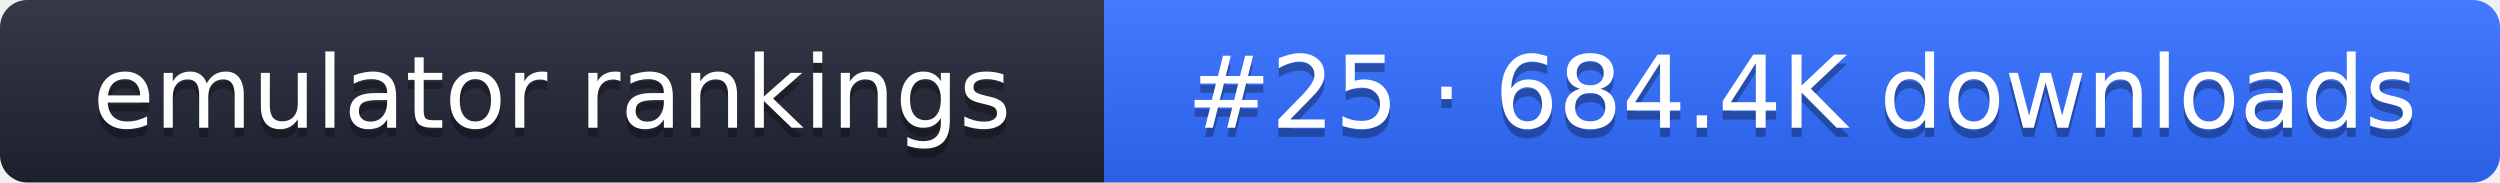
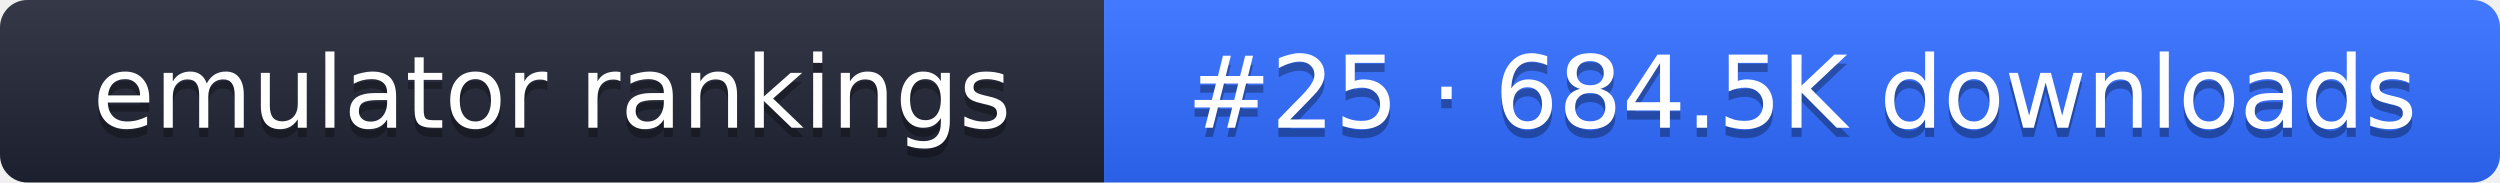
- <svg xmlns="http://www.w3.org/2000/svg" width="274" height="20" role="img" aria-label="emulator rankings: #25 · 684.4K downloads">
+ <svg xmlns="http://www.w3.org/2000/svg" width="274" height="20" role="img" aria-label="emulator rankings: #25 · 684.5K downloads">
  <linearGradient id="g" x2="0" y2="100%">
    <stop offset="0" stop-color="#fff" stop-opacity=".1" />
    <stop offset="1" stop-opacity=".1" />
  </linearGradient>
  <clipPath id="r">
    <rect width="274" height="20" rx="3" fill="#fff" />
  </clipPath>
  <g clip-path="url(#r)">
    <rect width="121" height="20" fill="#1f2433" />
    <rect x="121" width="153" height="20" fill="#2f6bff" />
    <rect width="274" height="20" fill="url(#g)" />
  </g>
  <g fill="#fff" text-anchor="middle" font-family="Verdana,DejaVu Sans,sans-serif" font-size="11">
    <text x="60.5" y="15" fill="#010101" fill-opacity=".3">emulator rankings</text>
    <text x="60.5" y="14">emulator rankings</text>
-     <text x="197.5" y="15" fill="#010101" fill-opacity=".3">#25 · 684.4K downloads</text>
-     <text x="197.5" y="14">#25 · 684.4K downloads</text>
+     <text x="197.5" y="15" fill="#010101" fill-opacity=".3">#25 · 684.5K downloads</text>
+     <text x="197.5" y="14">#25 · 684.5K downloads</text>
  </g>
</svg>
